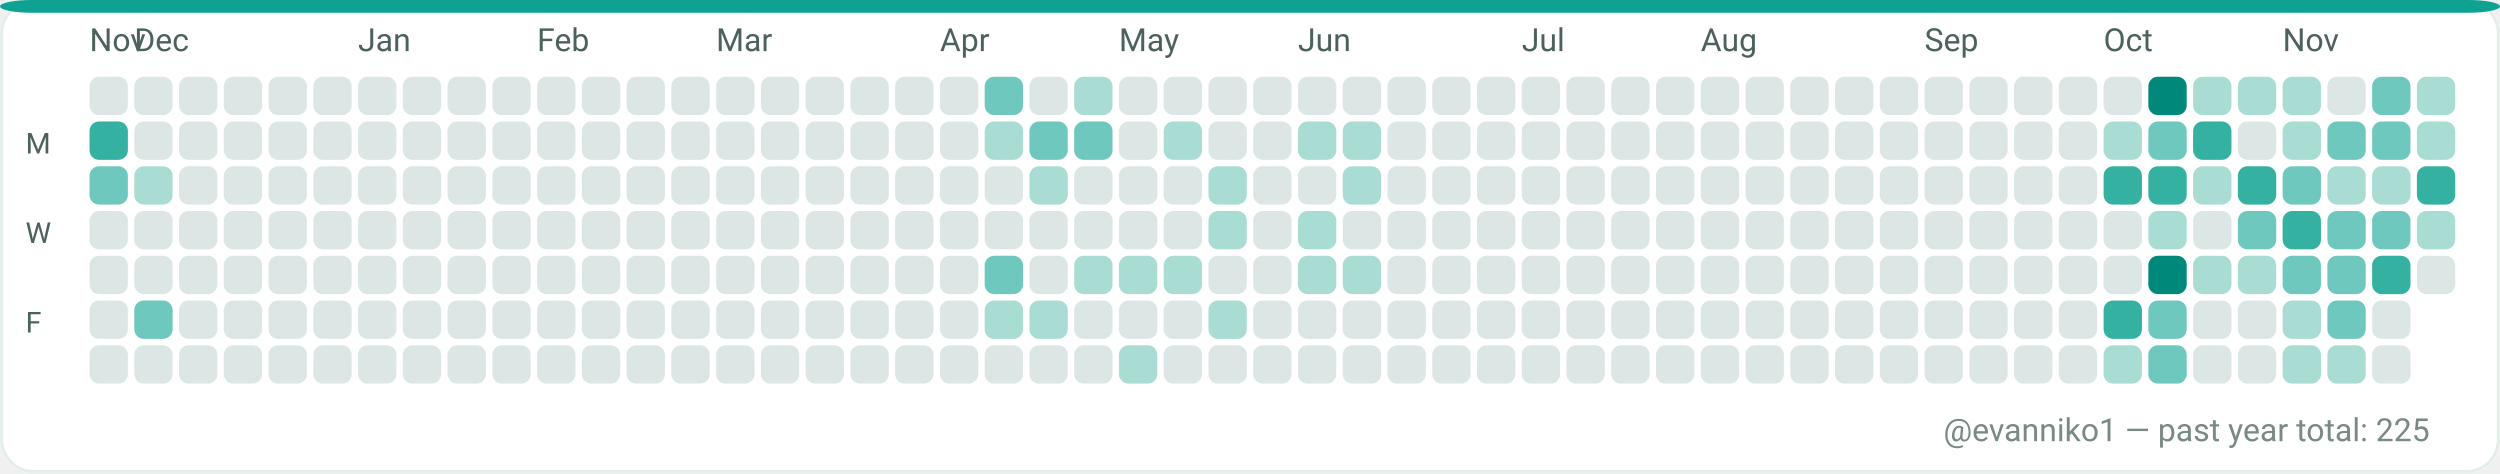
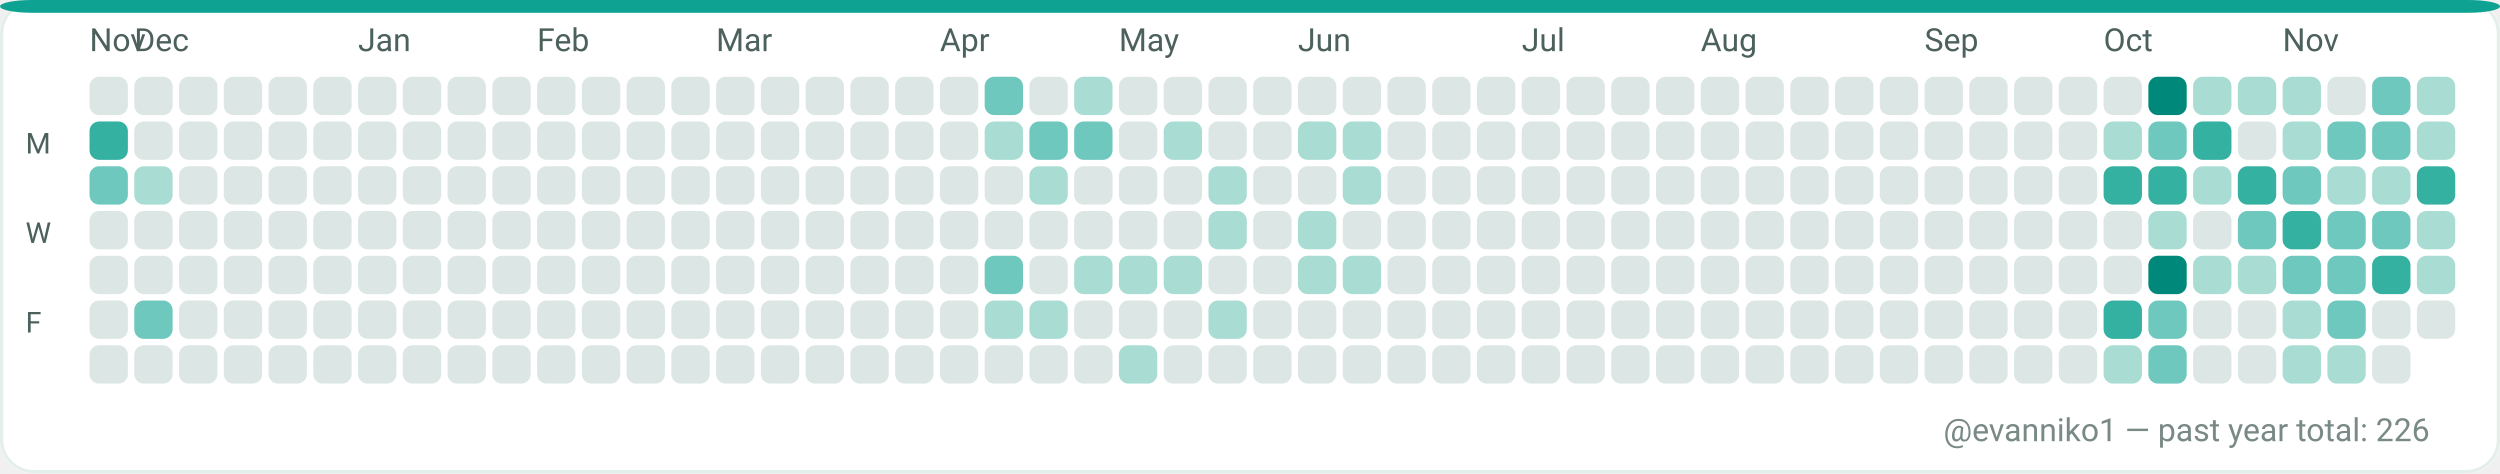
<svg xmlns="http://www.w3.org/2000/svg" width="782" height="148" viewBox="0 0 782 148" role="img" aria-label="GitHub contributions calendar for evanniko1">
  <rect x="0" y="0" width="782" height="148" rx="10" fill="#F7FAF9" />
  <rect x="0.5" y="0.5" width="781" height="147" rx="10" fill="#FFFFFF" stroke="#E5EFEA" stroke-width="1" />
  <rect x="0" y="0" width="782" height="4" rx="10" fill="#0EA293" />
  <text x="28" y="16" fill="#4C615D" font-family="ui-sans-serif, system-ui, -apple-system, Segoe UI, Roboto, Ubuntu, Cantarell, Noto Sans, Helvetica Neue, Arial" font-size="10" text-rendering="geometricPrecision">Nov</text>
  <text x="42" y="16" fill="#4C615D" font-family="ui-sans-serif, system-ui, -apple-system, Segoe UI, Roboto, Ubuntu, Cantarell, Noto Sans, Helvetica Neue, Arial" font-size="10" text-rendering="geometricPrecision">Dec</text>
  <text x="112" y="16" fill="#4C615D" font-family="ui-sans-serif, system-ui, -apple-system, Segoe UI, Roboto, Ubuntu, Cantarell, Noto Sans, Helvetica Neue, Arial" font-size="10" text-rendering="geometricPrecision">Jan</text>
  <text x="168" y="16" fill="#4C615D" font-family="ui-sans-serif, system-ui, -apple-system, Segoe UI, Roboto, Ubuntu, Cantarell, Noto Sans, Helvetica Neue, Arial" font-size="10" text-rendering="geometricPrecision">Feb</text>
  <text x="224" y="16" fill="#4C615D" font-family="ui-sans-serif, system-ui, -apple-system, Segoe UI, Roboto, Ubuntu, Cantarell, Noto Sans, Helvetica Neue, Arial" font-size="10" text-rendering="geometricPrecision">Mar</text>
  <text x="294" y="16" fill="#4C615D" font-family="ui-sans-serif, system-ui, -apple-system, Segoe UI, Roboto, Ubuntu, Cantarell, Noto Sans, Helvetica Neue, Arial" font-size="10" text-rendering="geometricPrecision">Apr</text>
  <text x="350" y="16" fill="#4C615D" font-family="ui-sans-serif, system-ui, -apple-system, Segoe UI, Roboto, Ubuntu, Cantarell, Noto Sans, Helvetica Neue, Arial" font-size="10" text-rendering="geometricPrecision">May</text>
  <text x="406" y="16" fill="#4C615D" font-family="ui-sans-serif, system-ui, -apple-system, Segoe UI, Roboto, Ubuntu, Cantarell, Noto Sans, Helvetica Neue, Arial" font-size="10" text-rendering="geometricPrecision">Jun</text>
  <text x="476" y="16" fill="#4C615D" font-family="ui-sans-serif, system-ui, -apple-system, Segoe UI, Roboto, Ubuntu, Cantarell, Noto Sans, Helvetica Neue, Arial" font-size="10" text-rendering="geometricPrecision">Jul</text>
  <text x="532" y="16" fill="#4C615D" font-family="ui-sans-serif, system-ui, -apple-system, Segoe UI, Roboto, Ubuntu, Cantarell, Noto Sans, Helvetica Neue, Arial" font-size="10" text-rendering="geometricPrecision">Aug</text>
  <text x="602" y="16" fill="#4C615D" font-family="ui-sans-serif, system-ui, -apple-system, Segoe UI, Roboto, Ubuntu, Cantarell, Noto Sans, Helvetica Neue, Arial" font-size="10" text-rendering="geometricPrecision">Sep</text>
  <text x="658" y="16" fill="#4C615D" font-family="ui-sans-serif, system-ui, -apple-system, Segoe UI, Roboto, Ubuntu, Cantarell, Noto Sans, Helvetica Neue, Arial" font-size="10" text-rendering="geometricPrecision">Oct</text>
  <text x="714" y="16" fill="#4C615D" font-family="ui-sans-serif, system-ui, -apple-system, Segoe UI, Roboto, Ubuntu, Cantarell, Noto Sans, Helvetica Neue, Arial" font-size="10" text-rendering="geometricPrecision">Nov</text>
  <text x="8" y="48" fill="#4C615D" font-family="ui-sans-serif, system-ui, -apple-system, Segoe UI, Roboto, Ubuntu, Cantarell, Noto Sans, Helvetica Neue, Arial" font-size="9" text-rendering="geometricPrecision">M</text>
  <text x="8" y="76" fill="#4C615D" font-family="ui-sans-serif, system-ui, -apple-system, Segoe UI, Roboto, Ubuntu, Cantarell, Noto Sans, Helvetica Neue, Arial" font-size="9" text-rendering="geometricPrecision">W</text>
  <text x="8" y="104" fill="#4C615D" font-family="ui-sans-serif, system-ui, -apple-system, Segoe UI, Roboto, Ubuntu, Cantarell, Noto Sans, Helvetica Neue, Arial" font-size="9" text-rendering="geometricPrecision">F</text>
  <g>
    <rect x="28" y="24" width="12" height="12" rx="3" fill="#DCE7E5" />
  </g>
  <g>
    <rect x="28" y="38" width="12" height="12" rx="3" fill="#35B1A1" />
  </g>
  <g>
    <rect x="28" y="52" width="12" height="12" rx="3" fill="#6FC8BE" />
  </g>
  <g>
    <rect x="28" y="66" width="12" height="12" rx="3" fill="#DCE7E5" />
  </g>
  <g>
    <rect x="28" y="80" width="12" height="12" rx="3" fill="#DCE7E5" />
  </g>
  <g>
    <rect x="28" y="94" width="12" height="12" rx="3" fill="#DCE7E5" />
  </g>
  <g>
    <rect x="28" y="108" width="12" height="12" rx="3" fill="#DCE7E5" />
  </g>
  <g>
    <rect x="42" y="24" width="12" height="12" rx="3" fill="#DCE7E5" />
  </g>
  <g>
    <rect x="42" y="38" width="12" height="12" rx="3" fill="#DCE7E5" />
  </g>
  <g>
    <rect x="42" y="52" width="12" height="12" rx="3" fill="#A9DDD4" />
  </g>
  <g>
    <rect x="42" y="66" width="12" height="12" rx="3" fill="#DCE7E5" />
  </g>
  <g>
    <rect x="42" y="80" width="12" height="12" rx="3" fill="#DCE7E5" />
  </g>
  <g>
    <rect x="42" y="94" width="12" height="12" rx="3" fill="#6FC8BE" />
  </g>
  <g>
    <rect x="42" y="108" width="12" height="12" rx="3" fill="#DCE7E5" />
  </g>
  <g>
    <rect x="56" y="24" width="12" height="12" rx="3" fill="#DCE7E5" />
  </g>
  <g>
    <rect x="56" y="38" width="12" height="12" rx="3" fill="#DCE7E5" />
  </g>
  <g>
    <rect x="56" y="52" width="12" height="12" rx="3" fill="#DCE7E5" />
  </g>
  <g>
    <rect x="56" y="66" width="12" height="12" rx="3" fill="#DCE7E5" />
  </g>
  <g>
    <rect x="56" y="80" width="12" height="12" rx="3" fill="#DCE7E5" />
  </g>
  <g>
    <rect x="56" y="94" width="12" height="12" rx="3" fill="#DCE7E5" />
  </g>
  <g>
    <rect x="56" y="108" width="12" height="12" rx="3" fill="#DCE7E5" />
  </g>
  <g>
    <rect x="70" y="24" width="12" height="12" rx="3" fill="#DCE7E5" />
  </g>
  <g>
    <rect x="70" y="38" width="12" height="12" rx="3" fill="#DCE7E5" />
  </g>
  <g>
    <rect x="70" y="52" width="12" height="12" rx="3" fill="#DCE7E5" />
  </g>
  <g>
    <rect x="70" y="66" width="12" height="12" rx="3" fill="#DCE7E5" />
  </g>
  <g>
    <rect x="70" y="80" width="12" height="12" rx="3" fill="#DCE7E5" />
  </g>
  <g>
    <rect x="70" y="94" width="12" height="12" rx="3" fill="#DCE7E5" />
  </g>
  <g>
    <rect x="70" y="108" width="12" height="12" rx="3" fill="#DCE7E5" />
  </g>
  <g>
    <rect x="84" y="24" width="12" height="12" rx="3" fill="#DCE7E5" />
  </g>
  <g>
    <rect x="84" y="38" width="12" height="12" rx="3" fill="#DCE7E5" />
  </g>
  <g>
    <rect x="84" y="52" width="12" height="12" rx="3" fill="#DCE7E5" />
  </g>
  <g>
    <rect x="84" y="66" width="12" height="12" rx="3" fill="#DCE7E5" />
  </g>
  <g>
    <rect x="84" y="80" width="12" height="12" rx="3" fill="#DCE7E5" />
  </g>
  <g>
    <rect x="84" y="94" width="12" height="12" rx="3" fill="#DCE7E5" />
  </g>
  <g>
    <rect x="84" y="108" width="12" height="12" rx="3" fill="#DCE7E5" />
  </g>
  <g>
    <rect x="98" y="24" width="12" height="12" rx="3" fill="#DCE7E5" />
  </g>
  <g>
    <rect x="98" y="38" width="12" height="12" rx="3" fill="#DCE7E5" />
  </g>
  <g>
    <rect x="98" y="52" width="12" height="12" rx="3" fill="#DCE7E5" />
  </g>
  <g>
    <rect x="98" y="66" width="12" height="12" rx="3" fill="#DCE7E5" />
  </g>
  <g>
    <rect x="98" y="80" width="12" height="12" rx="3" fill="#DCE7E5" />
  </g>
  <g>
    <rect x="98" y="94" width="12" height="12" rx="3" fill="#DCE7E5" />
  </g>
  <g>
    <rect x="98" y="108" width="12" height="12" rx="3" fill="#DCE7E5" />
  </g>
  <g>
    <rect x="112" y="24" width="12" height="12" rx="3" fill="#DCE7E5" />
  </g>
  <g>
    <rect x="112" y="38" width="12" height="12" rx="3" fill="#DCE7E5" />
  </g>
  <g>
    <rect x="112" y="52" width="12" height="12" rx="3" fill="#DCE7E5" />
  </g>
  <g>
    <rect x="112" y="66" width="12" height="12" rx="3" fill="#DCE7E5" />
  </g>
  <g>
    <rect x="112" y="80" width="12" height="12" rx="3" fill="#DCE7E5" />
  </g>
  <g>
    <rect x="112" y="94" width="12" height="12" rx="3" fill="#DCE7E5" />
  </g>
  <g>
    <rect x="112" y="108" width="12" height="12" rx="3" fill="#DCE7E5" />
  </g>
  <g>
    <rect x="126" y="24" width="12" height="12" rx="3" fill="#DCE7E5" />
  </g>
  <g>
    <rect x="126" y="38" width="12" height="12" rx="3" fill="#DCE7E5" />
  </g>
  <g>
    <rect x="126" y="52" width="12" height="12" rx="3" fill="#DCE7E5" />
  </g>
  <g>
    <rect x="126" y="66" width="12" height="12" rx="3" fill="#DCE7E5" />
  </g>
  <g>
    <rect x="126" y="80" width="12" height="12" rx="3" fill="#DCE7E5" />
  </g>
  <g>
    <rect x="126" y="94" width="12" height="12" rx="3" fill="#DCE7E5" />
  </g>
  <g>
    <rect x="126" y="108" width="12" height="12" rx="3" fill="#DCE7E5" />
  </g>
  <g>
    <rect x="140" y="24" width="12" height="12" rx="3" fill="#DCE7E5" />
  </g>
  <g>
    <rect x="140" y="38" width="12" height="12" rx="3" fill="#DCE7E5" />
  </g>
  <g>
    <rect x="140" y="52" width="12" height="12" rx="3" fill="#DCE7E5" />
  </g>
  <g>
    <rect x="140" y="66" width="12" height="12" rx="3" fill="#DCE7E5" />
  </g>
  <g>
    <rect x="140" y="80" width="12" height="12" rx="3" fill="#DCE7E5" />
  </g>
  <g>
    <rect x="140" y="94" width="12" height="12" rx="3" fill="#DCE7E5" />
  </g>
  <g>
    <rect x="140" y="108" width="12" height="12" rx="3" fill="#DCE7E5" />
  </g>
  <g>
    <rect x="154" y="24" width="12" height="12" rx="3" fill="#DCE7E5" />
  </g>
  <g>
    <rect x="154" y="38" width="12" height="12" rx="3" fill="#DCE7E5" />
  </g>
  <g>
    <rect x="154" y="52" width="12" height="12" rx="3" fill="#DCE7E5" />
  </g>
  <g>
    <rect x="154" y="66" width="12" height="12" rx="3" fill="#DCE7E5" />
  </g>
  <g>
    <rect x="154" y="80" width="12" height="12" rx="3" fill="#DCE7E5" />
  </g>
  <g>
    <rect x="154" y="94" width="12" height="12" rx="3" fill="#DCE7E5" />
  </g>
  <g>
    <rect x="154" y="108" width="12" height="12" rx="3" fill="#DCE7E5" />
  </g>
  <g>
    <rect x="168" y="24" width="12" height="12" rx="3" fill="#DCE7E5" />
  </g>
  <g>
    <rect x="168" y="38" width="12" height="12" rx="3" fill="#DCE7E5" />
  </g>
  <g>
    <rect x="168" y="52" width="12" height="12" rx="3" fill="#DCE7E5" />
  </g>
  <g>
    <rect x="168" y="66" width="12" height="12" rx="3" fill="#DCE7E5" />
  </g>
  <g>
    <rect x="168" y="80" width="12" height="12" rx="3" fill="#DCE7E5" />
  </g>
  <g>
    <rect x="168" y="94" width="12" height="12" rx="3" fill="#DCE7E5" />
  </g>
  <g>
    <rect x="168" y="108" width="12" height="12" rx="3" fill="#DCE7E5" />
  </g>
  <g>
    <rect x="182" y="24" width="12" height="12" rx="3" fill="#DCE7E5" />
  </g>
  <g>
    <rect x="182" y="38" width="12" height="12" rx="3" fill="#DCE7E5" />
  </g>
  <g>
    <rect x="182" y="52" width="12" height="12" rx="3" fill="#DCE7E5" />
  </g>
  <g>
    <rect x="182" y="66" width="12" height="12" rx="3" fill="#DCE7E5" />
  </g>
  <g>
    <rect x="182" y="80" width="12" height="12" rx="3" fill="#DCE7E5" />
  </g>
  <g>
    <rect x="182" y="94" width="12" height="12" rx="3" fill="#DCE7E5" />
  </g>
  <g>
    <rect x="182" y="108" width="12" height="12" rx="3" fill="#DCE7E5" />
  </g>
  <g>
    <rect x="196" y="24" width="12" height="12" rx="3" fill="#DCE7E5" />
  </g>
  <g>
    <rect x="196" y="38" width="12" height="12" rx="3" fill="#DCE7E5" />
  </g>
  <g>
    <rect x="196" y="52" width="12" height="12" rx="3" fill="#DCE7E5" />
  </g>
  <g>
    <rect x="196" y="66" width="12" height="12" rx="3" fill="#DCE7E5" />
  </g>
  <g>
    <rect x="196" y="80" width="12" height="12" rx="3" fill="#DCE7E5" />
  </g>
  <g>
    <rect x="196" y="94" width="12" height="12" rx="3" fill="#DCE7E5" />
  </g>
  <g>
    <rect x="196" y="108" width="12" height="12" rx="3" fill="#DCE7E5" />
  </g>
  <g>
    <rect x="210" y="24" width="12" height="12" rx="3" fill="#DCE7E5" />
  </g>
  <g>
    <rect x="210" y="38" width="12" height="12" rx="3" fill="#DCE7E5" />
  </g>
  <g>
    <rect x="210" y="52" width="12" height="12" rx="3" fill="#DCE7E5" />
  </g>
  <g>
    <rect x="210" y="66" width="12" height="12" rx="3" fill="#DCE7E5" />
  </g>
  <g>
    <rect x="210" y="80" width="12" height="12" rx="3" fill="#DCE7E5" />
  </g>
  <g>
    <rect x="210" y="94" width="12" height="12" rx="3" fill="#DCE7E5" />
  </g>
  <g>
    <rect x="210" y="108" width="12" height="12" rx="3" fill="#DCE7E5" />
  </g>
  <g>
    <rect x="224" y="24" width="12" height="12" rx="3" fill="#DCE7E5" />
  </g>
  <g>
    <rect x="224" y="38" width="12" height="12" rx="3" fill="#DCE7E5" />
  </g>
  <g>
    <rect x="224" y="52" width="12" height="12" rx="3" fill="#DCE7E5" />
  </g>
  <g>
    <rect x="224" y="66" width="12" height="12" rx="3" fill="#DCE7E5" />
  </g>
  <g>
    <rect x="224" y="80" width="12" height="12" rx="3" fill="#DCE7E5" />
  </g>
  <g>
    <rect x="224" y="94" width="12" height="12" rx="3" fill="#DCE7E5" />
  </g>
  <g>
    <rect x="224" y="108" width="12" height="12" rx="3" fill="#DCE7E5" />
  </g>
  <g>
    <rect x="238" y="24" width="12" height="12" rx="3" fill="#DCE7E5" />
  </g>
  <g>
    <rect x="238" y="38" width="12" height="12" rx="3" fill="#DCE7E5" />
  </g>
  <g>
    <rect x="238" y="52" width="12" height="12" rx="3" fill="#DCE7E5" />
  </g>
  <g>
    <rect x="238" y="66" width="12" height="12" rx="3" fill="#DCE7E5" />
  </g>
  <g>
    <rect x="238" y="80" width="12" height="12" rx="3" fill="#DCE7E5" />
  </g>
  <g>
    <rect x="238" y="94" width="12" height="12" rx="3" fill="#DCE7E5" />
  </g>
  <g>
    <rect x="238" y="108" width="12" height="12" rx="3" fill="#DCE7E5" />
  </g>
  <g>
    <rect x="252" y="24" width="12" height="12" rx="3" fill="#DCE7E5" />
  </g>
  <g>
    <rect x="252" y="38" width="12" height="12" rx="3" fill="#DCE7E5" />
  </g>
  <g>
    <rect x="252" y="52" width="12" height="12" rx="3" fill="#DCE7E5" />
  </g>
  <g>
    <rect x="252" y="66" width="12" height="12" rx="3" fill="#DCE7E5" />
  </g>
  <g>
    <rect x="252" y="80" width="12" height="12" rx="3" fill="#DCE7E5" />
  </g>
  <g>
    <rect x="252" y="94" width="12" height="12" rx="3" fill="#DCE7E5" />
  </g>
  <g>
    <rect x="252" y="108" width="12" height="12" rx="3" fill="#DCE7E5" />
  </g>
  <g>
    <rect x="266" y="24" width="12" height="12" rx="3" fill="#DCE7E5" />
  </g>
  <g>
    <rect x="266" y="38" width="12" height="12" rx="3" fill="#DCE7E5" />
  </g>
  <g>
    <rect x="266" y="52" width="12" height="12" rx="3" fill="#DCE7E5" />
  </g>
  <g>
    <rect x="266" y="66" width="12" height="12" rx="3" fill="#DCE7E5" />
  </g>
  <g>
    <rect x="266" y="80" width="12" height="12" rx="3" fill="#DCE7E5" />
  </g>
  <g>
    <rect x="266" y="94" width="12" height="12" rx="3" fill="#DCE7E5" />
  </g>
  <g>
    <rect x="266" y="108" width="12" height="12" rx="3" fill="#DCE7E5" />
  </g>
  <g>
    <rect x="280" y="24" width="12" height="12" rx="3" fill="#DCE7E5" />
  </g>
  <g>
    <rect x="280" y="38" width="12" height="12" rx="3" fill="#DCE7E5" />
  </g>
  <g>
    <rect x="280" y="52" width="12" height="12" rx="3" fill="#DCE7E5" />
  </g>
  <g>
    <rect x="280" y="66" width="12" height="12" rx="3" fill="#DCE7E5" />
  </g>
  <g>
    <rect x="280" y="80" width="12" height="12" rx="3" fill="#DCE7E5" />
  </g>
  <g>
    <rect x="280" y="94" width="12" height="12" rx="3" fill="#DCE7E5" />
  </g>
  <g>
    <rect x="280" y="108" width="12" height="12" rx="3" fill="#DCE7E5" />
  </g>
  <g>
    <rect x="294" y="24" width="12" height="12" rx="3" fill="#DCE7E5" />
  </g>
  <g>
    <rect x="294" y="38" width="12" height="12" rx="3" fill="#DCE7E5" />
  </g>
  <g>
    <rect x="294" y="52" width="12" height="12" rx="3" fill="#DCE7E5" />
  </g>
  <g>
    <rect x="294" y="66" width="12" height="12" rx="3" fill="#DCE7E5" />
  </g>
  <g>
    <rect x="294" y="80" width="12" height="12" rx="3" fill="#DCE7E5" />
  </g>
  <g>
    <rect x="294" y="94" width="12" height="12" rx="3" fill="#DCE7E5" />
  </g>
  <g>
    <rect x="294" y="108" width="12" height="12" rx="3" fill="#DCE7E5" />
  </g>
  <g>
    <rect x="308" y="24" width="12" height="12" rx="3" fill="#6FC8BE" />
  </g>
  <g>
    <rect x="308" y="38" width="12" height="12" rx="3" fill="#A9DDD4" />
  </g>
  <g>
    <rect x="308" y="52" width="12" height="12" rx="3" fill="#DCE7E5" />
  </g>
  <g>
    <rect x="308" y="66" width="12" height="12" rx="3" fill="#DCE7E5" />
  </g>
  <g>
    <rect x="308" y="80" width="12" height="12" rx="3" fill="#6FC8BE" />
  </g>
  <g>
    <rect x="308" y="94" width="12" height="12" rx="3" fill="#A9DDD4" />
  </g>
  <g>
    <rect x="308" y="108" width="12" height="12" rx="3" fill="#DCE7E5" />
  </g>
  <g>
    <rect x="322" y="24" width="12" height="12" rx="3" fill="#DCE7E5" />
  </g>
  <g>
    <rect x="322" y="38" width="12" height="12" rx="3" fill="#6FC8BE" />
  </g>
  <g>
    <rect x="322" y="52" width="12" height="12" rx="3" fill="#A9DDD4" />
  </g>
  <g>
    <rect x="322" y="66" width="12" height="12" rx="3" fill="#DCE7E5" />
  </g>
  <g>
    <rect x="322" y="80" width="12" height="12" rx="3" fill="#DCE7E5" />
  </g>
  <g>
    <rect x="322" y="94" width="12" height="12" rx="3" fill="#A9DDD4" />
  </g>
  <g>
    <rect x="322" y="108" width="12" height="12" rx="3" fill="#DCE7E5" />
  </g>
  <g>
    <rect x="336" y="24" width="12" height="12" rx="3" fill="#A9DDD4" />
  </g>
  <g>
    <rect x="336" y="38" width="12" height="12" rx="3" fill="#6FC8BE" />
  </g>
  <g>
    <rect x="336" y="52" width="12" height="12" rx="3" fill="#DCE7E5" />
  </g>
  <g>
    <rect x="336" y="66" width="12" height="12" rx="3" fill="#DCE7E5" />
  </g>
  <g>
    <rect x="336" y="80" width="12" height="12" rx="3" fill="#A9DDD4" />
  </g>
  <g>
    <rect x="336" y="94" width="12" height="12" rx="3" fill="#DCE7E5" />
  </g>
  <g>
    <rect x="336" y="108" width="12" height="12" rx="3" fill="#DCE7E5" />
  </g>
  <g>
    <rect x="350" y="24" width="12" height="12" rx="3" fill="#DCE7E5" />
  </g>
  <g>
    <rect x="350" y="38" width="12" height="12" rx="3" fill="#DCE7E5" />
  </g>
  <g>
    <rect x="350" y="52" width="12" height="12" rx="3" fill="#DCE7E5" />
  </g>
  <g>
    <rect x="350" y="66" width="12" height="12" rx="3" fill="#DCE7E5" />
  </g>
  <g>
    <rect x="350" y="80" width="12" height="12" rx="3" fill="#A9DDD4" />
  </g>
  <g>
    <rect x="350" y="94" width="12" height="12" rx="3" fill="#DCE7E5" />
  </g>
  <g>
    <rect x="350" y="108" width="12" height="12" rx="3" fill="#A9DDD4" />
  </g>
  <g>
    <rect x="364" y="24" width="12" height="12" rx="3" fill="#DCE7E5" />
  </g>
  <g>
    <rect x="364" y="38" width="12" height="12" rx="3" fill="#A9DDD4" />
  </g>
  <g>
    <rect x="364" y="52" width="12" height="12" rx="3" fill="#DCE7E5" />
  </g>
  <g>
    <rect x="364" y="66" width="12" height="12" rx="3" fill="#DCE7E5" />
  </g>
  <g>
    <rect x="364" y="80" width="12" height="12" rx="3" fill="#A9DDD4" />
  </g>
  <g>
    <rect x="364" y="94" width="12" height="12" rx="3" fill="#DCE7E5" />
  </g>
  <g>
    <rect x="364" y="108" width="12" height="12" rx="3" fill="#DCE7E5" />
  </g>
  <g>
    <rect x="378" y="24" width="12" height="12" rx="3" fill="#DCE7E5" />
  </g>
  <g>
    <rect x="378" y="38" width="12" height="12" rx="3" fill="#DCE7E5" />
  </g>
  <g>
    <rect x="378" y="52" width="12" height="12" rx="3" fill="#A9DDD4" />
  </g>
  <g>
    <rect x="378" y="66" width="12" height="12" rx="3" fill="#A9DDD4" />
  </g>
  <g>
    <rect x="378" y="80" width="12" height="12" rx="3" fill="#DCE7E5" />
  </g>
  <g>
    <rect x="378" y="94" width="12" height="12" rx="3" fill="#A9DDD4" />
  </g>
  <g>
    <rect x="378" y="108" width="12" height="12" rx="3" fill="#DCE7E5" />
  </g>
  <g>
    <rect x="392" y="24" width="12" height="12" rx="3" fill="#DCE7E5" />
  </g>
  <g>
    <rect x="392" y="38" width="12" height="12" rx="3" fill="#DCE7E5" />
  </g>
  <g>
    <rect x="392" y="52" width="12" height="12" rx="3" fill="#DCE7E5" />
  </g>
  <g>
    <rect x="392" y="66" width="12" height="12" rx="3" fill="#DCE7E5" />
  </g>
  <g>
    <rect x="392" y="80" width="12" height="12" rx="3" fill="#DCE7E5" />
  </g>
  <g>
    <rect x="392" y="94" width="12" height="12" rx="3" fill="#DCE7E5" />
  </g>
  <g>
    <rect x="392" y="108" width="12" height="12" rx="3" fill="#DCE7E5" />
  </g>
  <g>
    <rect x="406" y="24" width="12" height="12" rx="3" fill="#DCE7E5" />
  </g>
  <g>
    <rect x="406" y="38" width="12" height="12" rx="3" fill="#A9DDD4" />
  </g>
  <g>
    <rect x="406" y="52" width="12" height="12" rx="3" fill="#DCE7E5" />
  </g>
  <g>
    <rect x="406" y="66" width="12" height="12" rx="3" fill="#A9DDD4" />
  </g>
  <g>
    <rect x="406" y="80" width="12" height="12" rx="3" fill="#A9DDD4" />
  </g>
  <g>
    <rect x="406" y="94" width="12" height="12" rx="3" fill="#DCE7E5" />
  </g>
  <g>
    <rect x="406" y="108" width="12" height="12" rx="3" fill="#DCE7E5" />
  </g>
  <g>
    <rect x="420" y="24" width="12" height="12" rx="3" fill="#DCE7E5" />
  </g>
  <g>
    <rect x="420" y="38" width="12" height="12" rx="3" fill="#A9DDD4" />
  </g>
  <g>
    <rect x="420" y="52" width="12" height="12" rx="3" fill="#A9DDD4" />
  </g>
  <g>
    <rect x="420" y="66" width="12" height="12" rx="3" fill="#DCE7E5" />
  </g>
  <g>
    <rect x="420" y="80" width="12" height="12" rx="3" fill="#A9DDD4" />
  </g>
  <g>
    <rect x="420" y="94" width="12" height="12" rx="3" fill="#DCE7E5" />
  </g>
  <g>
    <rect x="420" y="108" width="12" height="12" rx="3" fill="#DCE7E5" />
  </g>
  <g>
    <rect x="434" y="24" width="12" height="12" rx="3" fill="#DCE7E5" />
  </g>
  <g>
    <rect x="434" y="38" width="12" height="12" rx="3" fill="#DCE7E5" />
  </g>
  <g>
    <rect x="434" y="52" width="12" height="12" rx="3" fill="#DCE7E5" />
  </g>
  <g>
    <rect x="434" y="66" width="12" height="12" rx="3" fill="#DCE7E5" />
  </g>
  <g>
    <rect x="434" y="80" width="12" height="12" rx="3" fill="#DCE7E5" />
  </g>
  <g>
    <rect x="434" y="94" width="12" height="12" rx="3" fill="#DCE7E5" />
  </g>
  <g>
    <rect x="434" y="108" width="12" height="12" rx="3" fill="#DCE7E5" />
  </g>
  <g>
    <rect x="448" y="24" width="12" height="12" rx="3" fill="#DCE7E5" />
  </g>
  <g>
    <rect x="448" y="38" width="12" height="12" rx="3" fill="#DCE7E5" />
  </g>
  <g>
    <rect x="448" y="52" width="12" height="12" rx="3" fill="#DCE7E5" />
  </g>
  <g>
    <rect x="448" y="66" width="12" height="12" rx="3" fill="#DCE7E5" />
  </g>
  <g>
    <rect x="448" y="80" width="12" height="12" rx="3" fill="#DCE7E5" />
  </g>
  <g>
    <rect x="448" y="94" width="12" height="12" rx="3" fill="#DCE7E5" />
  </g>
  <g>
    <rect x="448" y="108" width="12" height="12" rx="3" fill="#DCE7E5" />
  </g>
  <g>
    <rect x="462" y="24" width="12" height="12" rx="3" fill="#DCE7E5" />
  </g>
  <g>
    <rect x="462" y="38" width="12" height="12" rx="3" fill="#DCE7E5" />
  </g>
  <g>
    <rect x="462" y="52" width="12" height="12" rx="3" fill="#DCE7E5" />
  </g>
  <g>
    <rect x="462" y="66" width="12" height="12" rx="3" fill="#DCE7E5" />
  </g>
  <g>
    <rect x="462" y="80" width="12" height="12" rx="3" fill="#DCE7E5" />
  </g>
  <g>
    <rect x="462" y="94" width="12" height="12" rx="3" fill="#DCE7E5" />
  </g>
  <g>
    <rect x="462" y="108" width="12" height="12" rx="3" fill="#DCE7E5" />
  </g>
  <g>
    <rect x="476" y="24" width="12" height="12" rx="3" fill="#DCE7E5" />
  </g>
  <g>
    <rect x="476" y="38" width="12" height="12" rx="3" fill="#DCE7E5" />
  </g>
  <g>
    <rect x="476" y="52" width="12" height="12" rx="3" fill="#DCE7E5" />
  </g>
  <g>
    <rect x="476" y="66" width="12" height="12" rx="3" fill="#DCE7E5" />
  </g>
  <g>
    <rect x="476" y="80" width="12" height="12" rx="3" fill="#DCE7E5" />
  </g>
  <g>
    <rect x="476" y="94" width="12" height="12" rx="3" fill="#DCE7E5" />
  </g>
  <g>
    <rect x="476" y="108" width="12" height="12" rx="3" fill="#DCE7E5" />
  </g>
  <g>
    <rect x="490" y="24" width="12" height="12" rx="3" fill="#DCE7E5" />
  </g>
  <g>
    <rect x="490" y="38" width="12" height="12" rx="3" fill="#DCE7E5" />
  </g>
  <g>
    <rect x="490" y="52" width="12" height="12" rx="3" fill="#DCE7E5" />
  </g>
  <g>
    <rect x="490" y="66" width="12" height="12" rx="3" fill="#DCE7E5" />
  </g>
  <g>
    <rect x="490" y="80" width="12" height="12" rx="3" fill="#DCE7E5" />
  </g>
  <g>
    <rect x="490" y="94" width="12" height="12" rx="3" fill="#DCE7E5" />
  </g>
  <g>
    <rect x="490" y="108" width="12" height="12" rx="3" fill="#DCE7E5" />
  </g>
  <g>
    <rect x="504" y="24" width="12" height="12" rx="3" fill="#DCE7E5" />
  </g>
  <g>
    <rect x="504" y="38" width="12" height="12" rx="3" fill="#DCE7E5" />
  </g>
  <g>
    <rect x="504" y="52" width="12" height="12" rx="3" fill="#DCE7E5" />
  </g>
  <g>
    <rect x="504" y="66" width="12" height="12" rx="3" fill="#DCE7E5" />
  </g>
  <g>
    <rect x="504" y="80" width="12" height="12" rx="3" fill="#DCE7E5" />
  </g>
  <g>
    <rect x="504" y="94" width="12" height="12" rx="3" fill="#DCE7E5" />
  </g>
  <g>
    <rect x="504" y="108" width="12" height="12" rx="3" fill="#DCE7E5" />
  </g>
  <g>
    <rect x="518" y="24" width="12" height="12" rx="3" fill="#DCE7E5" />
  </g>
  <g>
    <rect x="518" y="38" width="12" height="12" rx="3" fill="#DCE7E5" />
  </g>
  <g>
    <rect x="518" y="52" width="12" height="12" rx="3" fill="#DCE7E5" />
  </g>
  <g>
    <rect x="518" y="66" width="12" height="12" rx="3" fill="#DCE7E5" />
  </g>
  <g>
    <rect x="518" y="80" width="12" height="12" rx="3" fill="#DCE7E5" />
  </g>
  <g>
    <rect x="518" y="94" width="12" height="12" rx="3" fill="#DCE7E5" />
  </g>
  <g>
    <rect x="518" y="108" width="12" height="12" rx="3" fill="#DCE7E5" />
  </g>
  <g>
    <rect x="532" y="24" width="12" height="12" rx="3" fill="#DCE7E5" />
  </g>
  <g>
    <rect x="532" y="38" width="12" height="12" rx="3" fill="#DCE7E5" />
  </g>
  <g>
    <rect x="532" y="52" width="12" height="12" rx="3" fill="#DCE7E5" />
  </g>
  <g>
    <rect x="532" y="66" width="12" height="12" rx="3" fill="#DCE7E5" />
  </g>
  <g>
    <rect x="532" y="80" width="12" height="12" rx="3" fill="#DCE7E5" />
  </g>
  <g>
    <rect x="532" y="94" width="12" height="12" rx="3" fill="#DCE7E5" />
  </g>
  <g>
    <rect x="532" y="108" width="12" height="12" rx="3" fill="#DCE7E5" />
  </g>
  <g>
    <rect x="546" y="24" width="12" height="12" rx="3" fill="#DCE7E5" />
  </g>
  <g>
    <rect x="546" y="38" width="12" height="12" rx="3" fill="#DCE7E5" />
  </g>
  <g>
    <rect x="546" y="52" width="12" height="12" rx="3" fill="#DCE7E5" />
  </g>
  <g>
    <rect x="546" y="66" width="12" height="12" rx="3" fill="#DCE7E5" />
  </g>
  <g>
    <rect x="546" y="80" width="12" height="12" rx="3" fill="#DCE7E5" />
  </g>
  <g>
    <rect x="546" y="94" width="12" height="12" rx="3" fill="#DCE7E5" />
  </g>
  <g>
    <rect x="546" y="108" width="12" height="12" rx="3" fill="#DCE7E5" />
  </g>
  <g>
    <rect x="560" y="24" width="12" height="12" rx="3" fill="#DCE7E5" />
  </g>
  <g>
    <rect x="560" y="38" width="12" height="12" rx="3" fill="#DCE7E5" />
  </g>
  <g>
    <rect x="560" y="52" width="12" height="12" rx="3" fill="#DCE7E5" />
  </g>
  <g>
    <rect x="560" y="66" width="12" height="12" rx="3" fill="#DCE7E5" />
  </g>
  <g>
    <rect x="560" y="80" width="12" height="12" rx="3" fill="#DCE7E5" />
  </g>
  <g>
    <rect x="560" y="94" width="12" height="12" rx="3" fill="#DCE7E5" />
  </g>
  <g>
    <rect x="560" y="108" width="12" height="12" rx="3" fill="#DCE7E5" />
  </g>
  <g>
    <rect x="574" y="24" width="12" height="12" rx="3" fill="#DCE7E5" />
  </g>
  <g>
    <rect x="574" y="38" width="12" height="12" rx="3" fill="#DCE7E5" />
  </g>
  <g>
    <rect x="574" y="52" width="12" height="12" rx="3" fill="#DCE7E5" />
  </g>
  <g>
    <rect x="574" y="66" width="12" height="12" rx="3" fill="#DCE7E5" />
  </g>
  <g>
    <rect x="574" y="80" width="12" height="12" rx="3" fill="#DCE7E5" />
  </g>
  <g>
    <rect x="574" y="94" width="12" height="12" rx="3" fill="#DCE7E5" />
  </g>
  <g>
    <rect x="574" y="108" width="12" height="12" rx="3" fill="#DCE7E5" />
  </g>
  <g>
    <rect x="588" y="24" width="12" height="12" rx="3" fill="#DCE7E5" />
  </g>
  <g>
    <rect x="588" y="38" width="12" height="12" rx="3" fill="#DCE7E5" />
  </g>
  <g>
    <rect x="588" y="52" width="12" height="12" rx="3" fill="#DCE7E5" />
  </g>
  <g>
    <rect x="588" y="66" width="12" height="12" rx="3" fill="#DCE7E5" />
  </g>
  <g>
    <rect x="588" y="80" width="12" height="12" rx="3" fill="#DCE7E5" />
  </g>
  <g>
    <rect x="588" y="94" width="12" height="12" rx="3" fill="#DCE7E5" />
  </g>
  <g>
    <rect x="588" y="108" width="12" height="12" rx="3" fill="#DCE7E5" />
  </g>
  <g>
    <rect x="602" y="24" width="12" height="12" rx="3" fill="#DCE7E5" />
  </g>
  <g>
    <rect x="602" y="38" width="12" height="12" rx="3" fill="#DCE7E5" />
  </g>
  <g>
    <rect x="602" y="52" width="12" height="12" rx="3" fill="#DCE7E5" />
  </g>
  <g>
    <rect x="602" y="66" width="12" height="12" rx="3" fill="#DCE7E5" />
  </g>
  <g>
    <rect x="602" y="80" width="12" height="12" rx="3" fill="#DCE7E5" />
  </g>
  <g>
    <rect x="602" y="94" width="12" height="12" rx="3" fill="#DCE7E5" />
  </g>
  <g>
    <rect x="602" y="108" width="12" height="12" rx="3" fill="#DCE7E5" />
  </g>
  <g>
    <rect x="616" y="24" width="12" height="12" rx="3" fill="#DCE7E5" />
  </g>
  <g>
    <rect x="616" y="38" width="12" height="12" rx="3" fill="#DCE7E5" />
  </g>
  <g>
    <rect x="616" y="52" width="12" height="12" rx="3" fill="#DCE7E5" />
  </g>
  <g>
    <rect x="616" y="66" width="12" height="12" rx="3" fill="#DCE7E5" />
  </g>
  <g>
    <rect x="616" y="80" width="12" height="12" rx="3" fill="#DCE7E5" />
  </g>
  <g>
    <rect x="616" y="94" width="12" height="12" rx="3" fill="#DCE7E5" />
  </g>
  <g>
    <rect x="616" y="108" width="12" height="12" rx="3" fill="#DCE7E5" />
  </g>
  <g>
    <rect x="630" y="24" width="12" height="12" rx="3" fill="#DCE7E5" />
  </g>
  <g>
    <rect x="630" y="38" width="12" height="12" rx="3" fill="#DCE7E5" />
  </g>
  <g>
    <rect x="630" y="52" width="12" height="12" rx="3" fill="#DCE7E5" />
  </g>
  <g>
    <rect x="630" y="66" width="12" height="12" rx="3" fill="#DCE7E5" />
  </g>
  <g>
    <rect x="630" y="80" width="12" height="12" rx="3" fill="#DCE7E5" />
  </g>
  <g>
    <rect x="630" y="94" width="12" height="12" rx="3" fill="#DCE7E5" />
  </g>
  <g>
    <rect x="630" y="108" width="12" height="12" rx="3" fill="#DCE7E5" />
  </g>
  <g>
    <rect x="644" y="24" width="12" height="12" rx="3" fill="#DCE7E5" />
  </g>
  <g>
    <rect x="644" y="38" width="12" height="12" rx="3" fill="#DCE7E5" />
  </g>
  <g>
    <rect x="644" y="52" width="12" height="12" rx="3" fill="#DCE7E5" />
  </g>
  <g>
    <rect x="644" y="66" width="12" height="12" rx="3" fill="#DCE7E5" />
  </g>
  <g>
    <rect x="644" y="80" width="12" height="12" rx="3" fill="#DCE7E5" />
  </g>
  <g>
    <rect x="644" y="94" width="12" height="12" rx="3" fill="#DCE7E5" />
  </g>
  <g>
    <rect x="644" y="108" width="12" height="12" rx="3" fill="#DCE7E5" />
  </g>
  <g>
    <rect x="658" y="24" width="12" height="12" rx="3" fill="#DCE7E5" />
  </g>
  <g>
    <rect x="658" y="38" width="12" height="12" rx="3" fill="#A9DDD4" />
  </g>
  <g>
    <rect x="658" y="52" width="12" height="12" rx="3" fill="#35B1A1" />
  </g>
  <g>
    <rect x="658" y="66" width="12" height="12" rx="3" fill="#DCE7E5" />
  </g>
  <g>
    <rect x="658" y="80" width="12" height="12" rx="3" fill="#DCE7E5" />
  </g>
  <g>
    <rect x="658" y="94" width="12" height="12" rx="3" fill="#35B1A1" />
  </g>
  <g>
    <rect x="658" y="108" width="12" height="12" rx="3" fill="#A9DDD4" />
  </g>
  <g>
    <rect x="672" y="24" width="12" height="12" rx="3" fill="#00897B" />
  </g>
  <g>
    <rect x="672" y="38" width="12" height="12" rx="3" fill="#6FC8BE" />
  </g>
  <g>
    <rect x="672" y="52" width="12" height="12" rx="3" fill="#35B1A1" />
  </g>
  <g>
    <rect x="672" y="66" width="12" height="12" rx="3" fill="#A9DDD4" />
  </g>
  <g>
    <rect x="672" y="80" width="12" height="12" rx="3" fill="#00897B" />
  </g>
  <g>
    <rect x="672" y="94" width="12" height="12" rx="3" fill="#6FC8BE" />
  </g>
  <g>
    <rect x="672" y="108" width="12" height="12" rx="3" fill="#6FC8BE" />
  </g>
  <g>
    <rect x="686" y="24" width="12" height="12" rx="3" fill="#A9DDD4" />
  </g>
  <g>
    <rect x="686" y="38" width="12" height="12" rx="3" fill="#35B1A1" />
  </g>
  <g>
    <rect x="686" y="52" width="12" height="12" rx="3" fill="#A9DDD4" />
  </g>
  <g>
    <rect x="686" y="66" width="12" height="12" rx="3" fill="#DCE7E5" />
  </g>
  <g>
    <rect x="686" y="80" width="12" height="12" rx="3" fill="#A9DDD4" />
  </g>
  <g>
    <rect x="686" y="94" width="12" height="12" rx="3" fill="#DCE7E5" />
  </g>
  <g>
    <rect x="686" y="108" width="12" height="12" rx="3" fill="#DCE7E5" />
  </g>
  <g>
    <rect x="700" y="24" width="12" height="12" rx="3" fill="#A9DDD4" />
  </g>
  <g>
    <rect x="700" y="38" width="12" height="12" rx="3" fill="#DCE7E5" />
  </g>
  <g>
    <rect x="700" y="52" width="12" height="12" rx="3" fill="#35B1A1" />
  </g>
  <g>
    <rect x="700" y="66" width="12" height="12" rx="3" fill="#6FC8BE" />
  </g>
  <g>
    <rect x="700" y="80" width="12" height="12" rx="3" fill="#A9DDD4" />
  </g>
  <g>
    <rect x="700" y="94" width="12" height="12" rx="3" fill="#DCE7E5" />
  </g>
  <g>
    <rect x="700" y="108" width="12" height="12" rx="3" fill="#DCE7E5" />
  </g>
  <g>
    <rect x="714" y="24" width="12" height="12" rx="3" fill="#A9DDD4" />
  </g>
  <g>
    <rect x="714" y="38" width="12" height="12" rx="3" fill="#A9DDD4" />
  </g>
  <g>
    <rect x="714" y="52" width="12" height="12" rx="3" fill="#6FC8BE" />
  </g>
  <g>
    <rect x="714" y="66" width="12" height="12" rx="3" fill="#35B1A1" />
  </g>
  <g>
    <rect x="714" y="80" width="12" height="12" rx="3" fill="#6FC8BE" />
  </g>
  <g>
    <rect x="714" y="94" width="12" height="12" rx="3" fill="#A9DDD4" />
  </g>
  <g>
    <rect x="714" y="108" width="12" height="12" rx="3" fill="#A9DDD4" />
  </g>
  <g>
    <rect x="728" y="24" width="12" height="12" rx="3" fill="#DCE7E5" />
  </g>
  <g>
    <rect x="728" y="38" width="12" height="12" rx="3" fill="#6FC8BE" />
  </g>
  <g>
    <rect x="728" y="52" width="12" height="12" rx="3" fill="#A9DDD4" />
  </g>
  <g>
    <rect x="728" y="66" width="12" height="12" rx="3" fill="#6FC8BE" />
  </g>
  <g>
    <rect x="728" y="80" width="12" height="12" rx="3" fill="#6FC8BE" />
  </g>
  <g>
    <rect x="728" y="94" width="12" height="12" rx="3" fill="#6FC8BE" />
  </g>
  <g>
    <rect x="728" y="108" width="12" height="12" rx="3" fill="#A9DDD4" />
  </g>
  <g>
    <rect x="742" y="24" width="12" height="12" rx="3" fill="#6FC8BE" />
  </g>
  <g>
    <rect x="742" y="38" width="12" height="12" rx="3" fill="#6FC8BE" />
  </g>
  <g>
    <rect x="742" y="52" width="12" height="12" rx="3" fill="#A9DDD4" />
  </g>
  <g>
    <rect x="742" y="66" width="12" height="12" rx="3" fill="#6FC8BE" />
  </g>
  <g>
    <rect x="742" y="80" width="12" height="12" rx="3" fill="#35B1A1" />
  </g>
  <g>
    <rect x="742" y="94" width="12" height="12" rx="3" fill="#DCE7E5" />
  </g>
  <g>
    <rect x="742" y="108" width="12" height="12" rx="3" fill="#DCE7E5" />
  </g>
  <g>
    <rect x="756" y="24" width="12" height="12" rx="3" fill="#A9DDD4" />
  </g>
  <g>
    <rect x="756" y="38" width="12" height="12" rx="3" fill="#A9DDD4" />
  </g>
  <g>
    <rect x="756" y="52" width="12" height="12" rx="3" fill="#35B1A1" />
  </g>
  <g>
    <rect x="756" y="66" width="12" height="12" rx="3" fill="#A9DDD4" />
  </g>
  <g>
-     <rect x="756" y="80" width="12" height="12" rx="3" fill="#DCE7E5" />
-   </g>
-   <text x="760" y="138" fill="#4C615D" font-family="ui-sans-serif, system-ui, -apple-system, Segoe UI, Roboto, Ubuntu, Cantarell, Noto Sans, Helvetica Neue, Arial" font-size="10" text-anchor="end" opacity="0.75">@evanniko1 — past year total: 225</text>
+     <rect x="756" y="80" width="12" height="12" rx="3" fill="#A9DDD4" />
+   </g>
+   <g>
+     <rect x="756" y="94" width="12" height="12" rx="3" fill="#DCE7E5" />
+   </g>
+   <text x="760" y="138" fill="#4C615D" font-family="ui-sans-serif, system-ui, -apple-system, Segoe UI, Roboto, Ubuntu, Cantarell, Noto Sans, Helvetica Neue, Arial" font-size="10" text-anchor="end" opacity="0.75">@evanniko1 — past year total: 226</text>
</svg>
